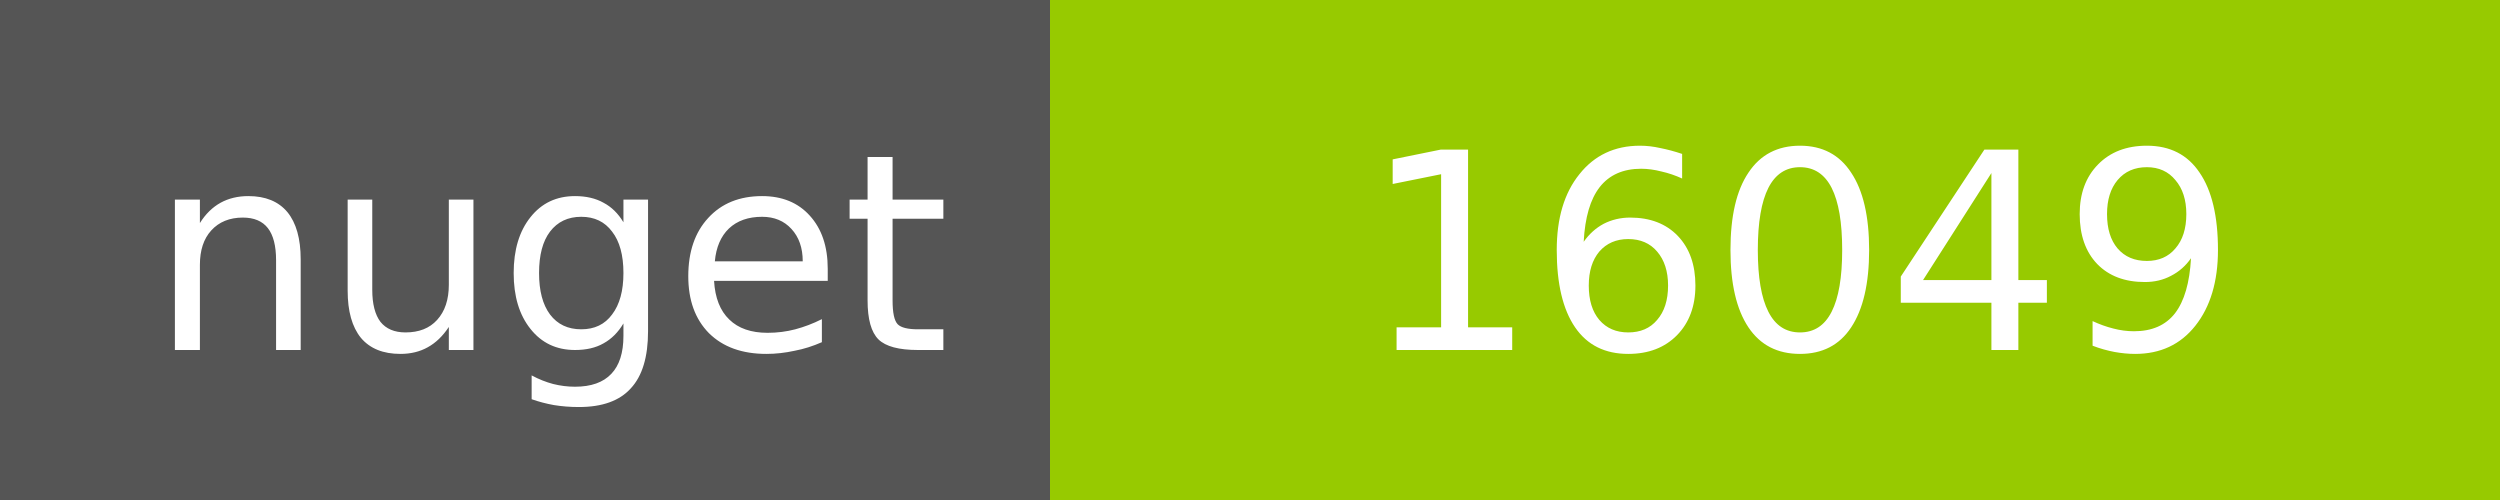
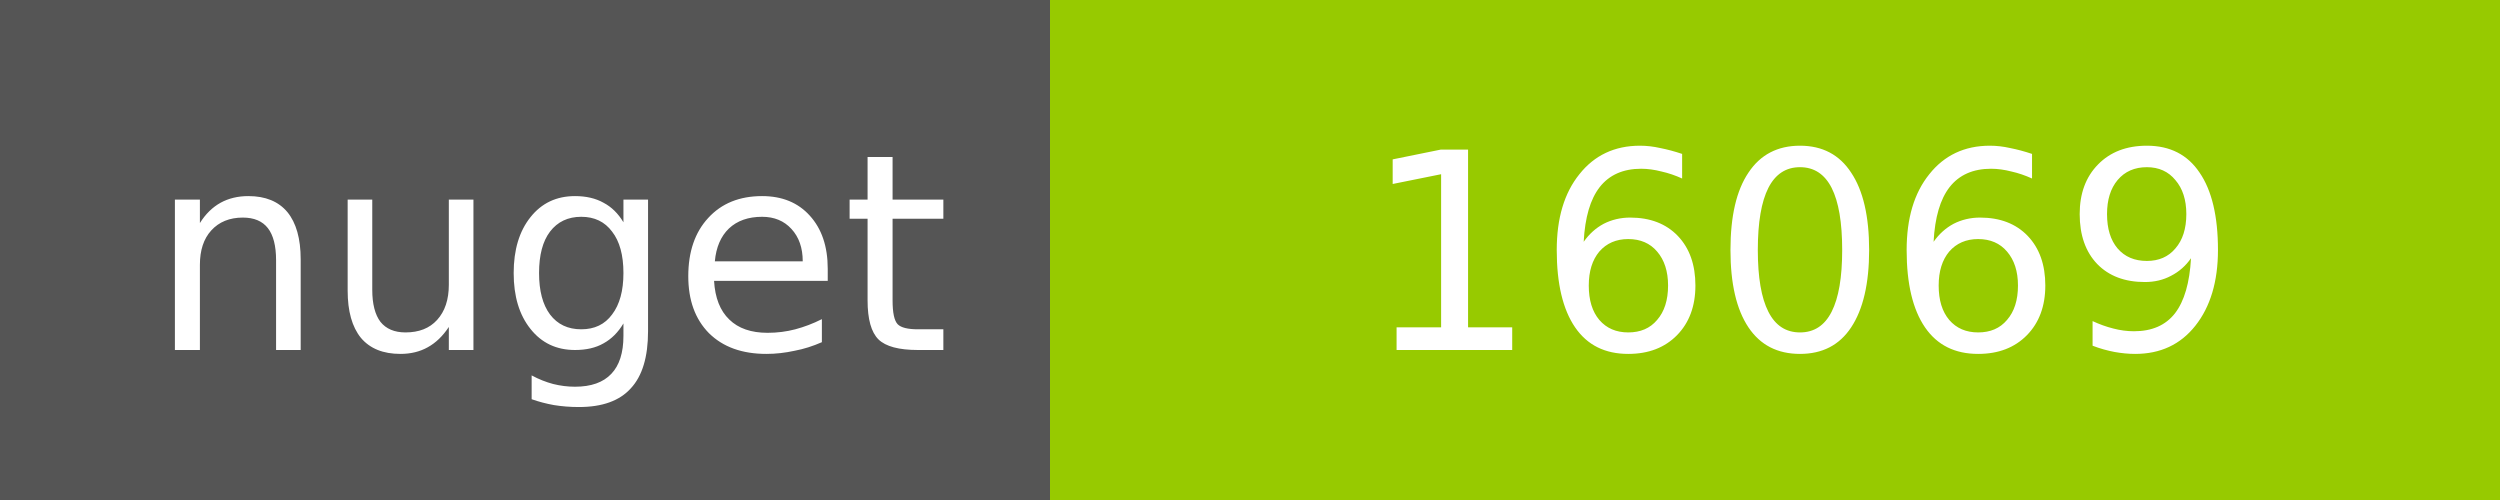
<svg xmlns="http://www.w3.org/2000/svg" width="100" height="20">
  <g shape-rendering="crispEdges">
    <path fill="#555" d="M0 0h42v20H0z" />
    <path fill="#97CA00" d="M42 0h58v20H42z" />
  </g>
  <g fill="#fff" text-anchor="middle" font-family="DejaVu Sans,Verdana,Geneva,sans-serif" font-size="11">
    <text x="22" y="14">nuget</text>
-     <text x="72" y="14">16049</text>
+     <text x="72" y="14">16069</text>
  </g>
</svg>
